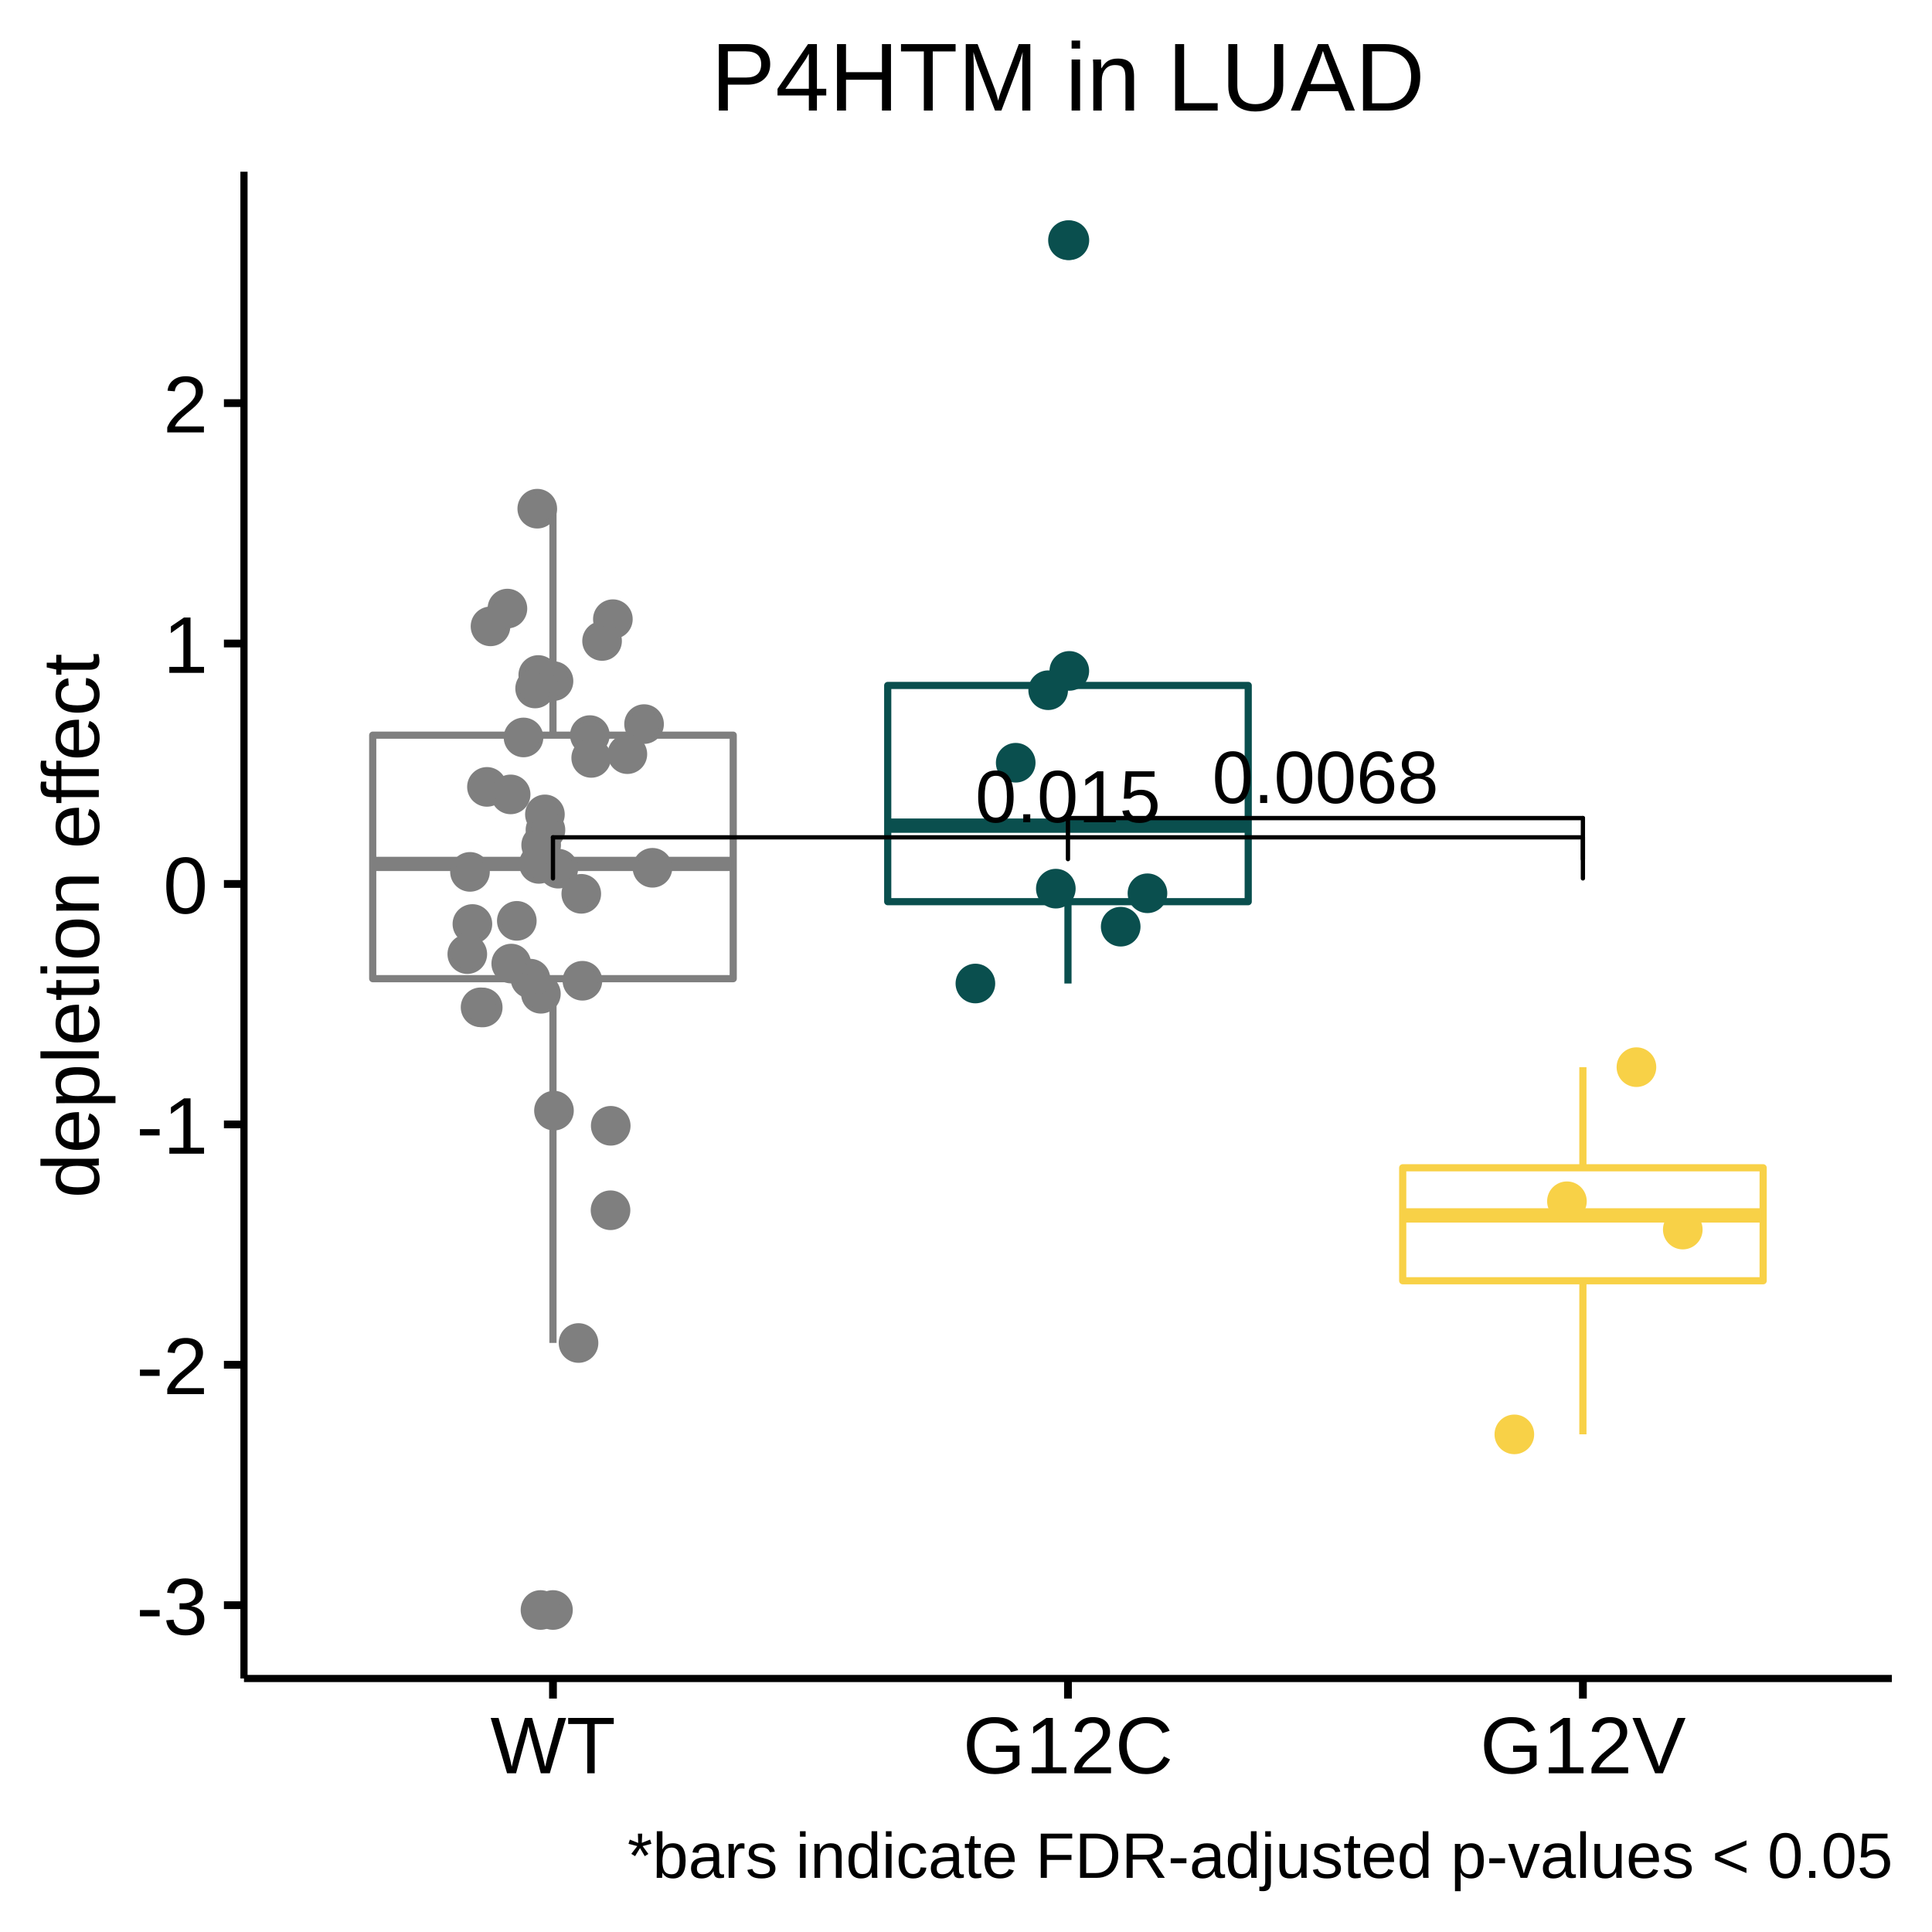
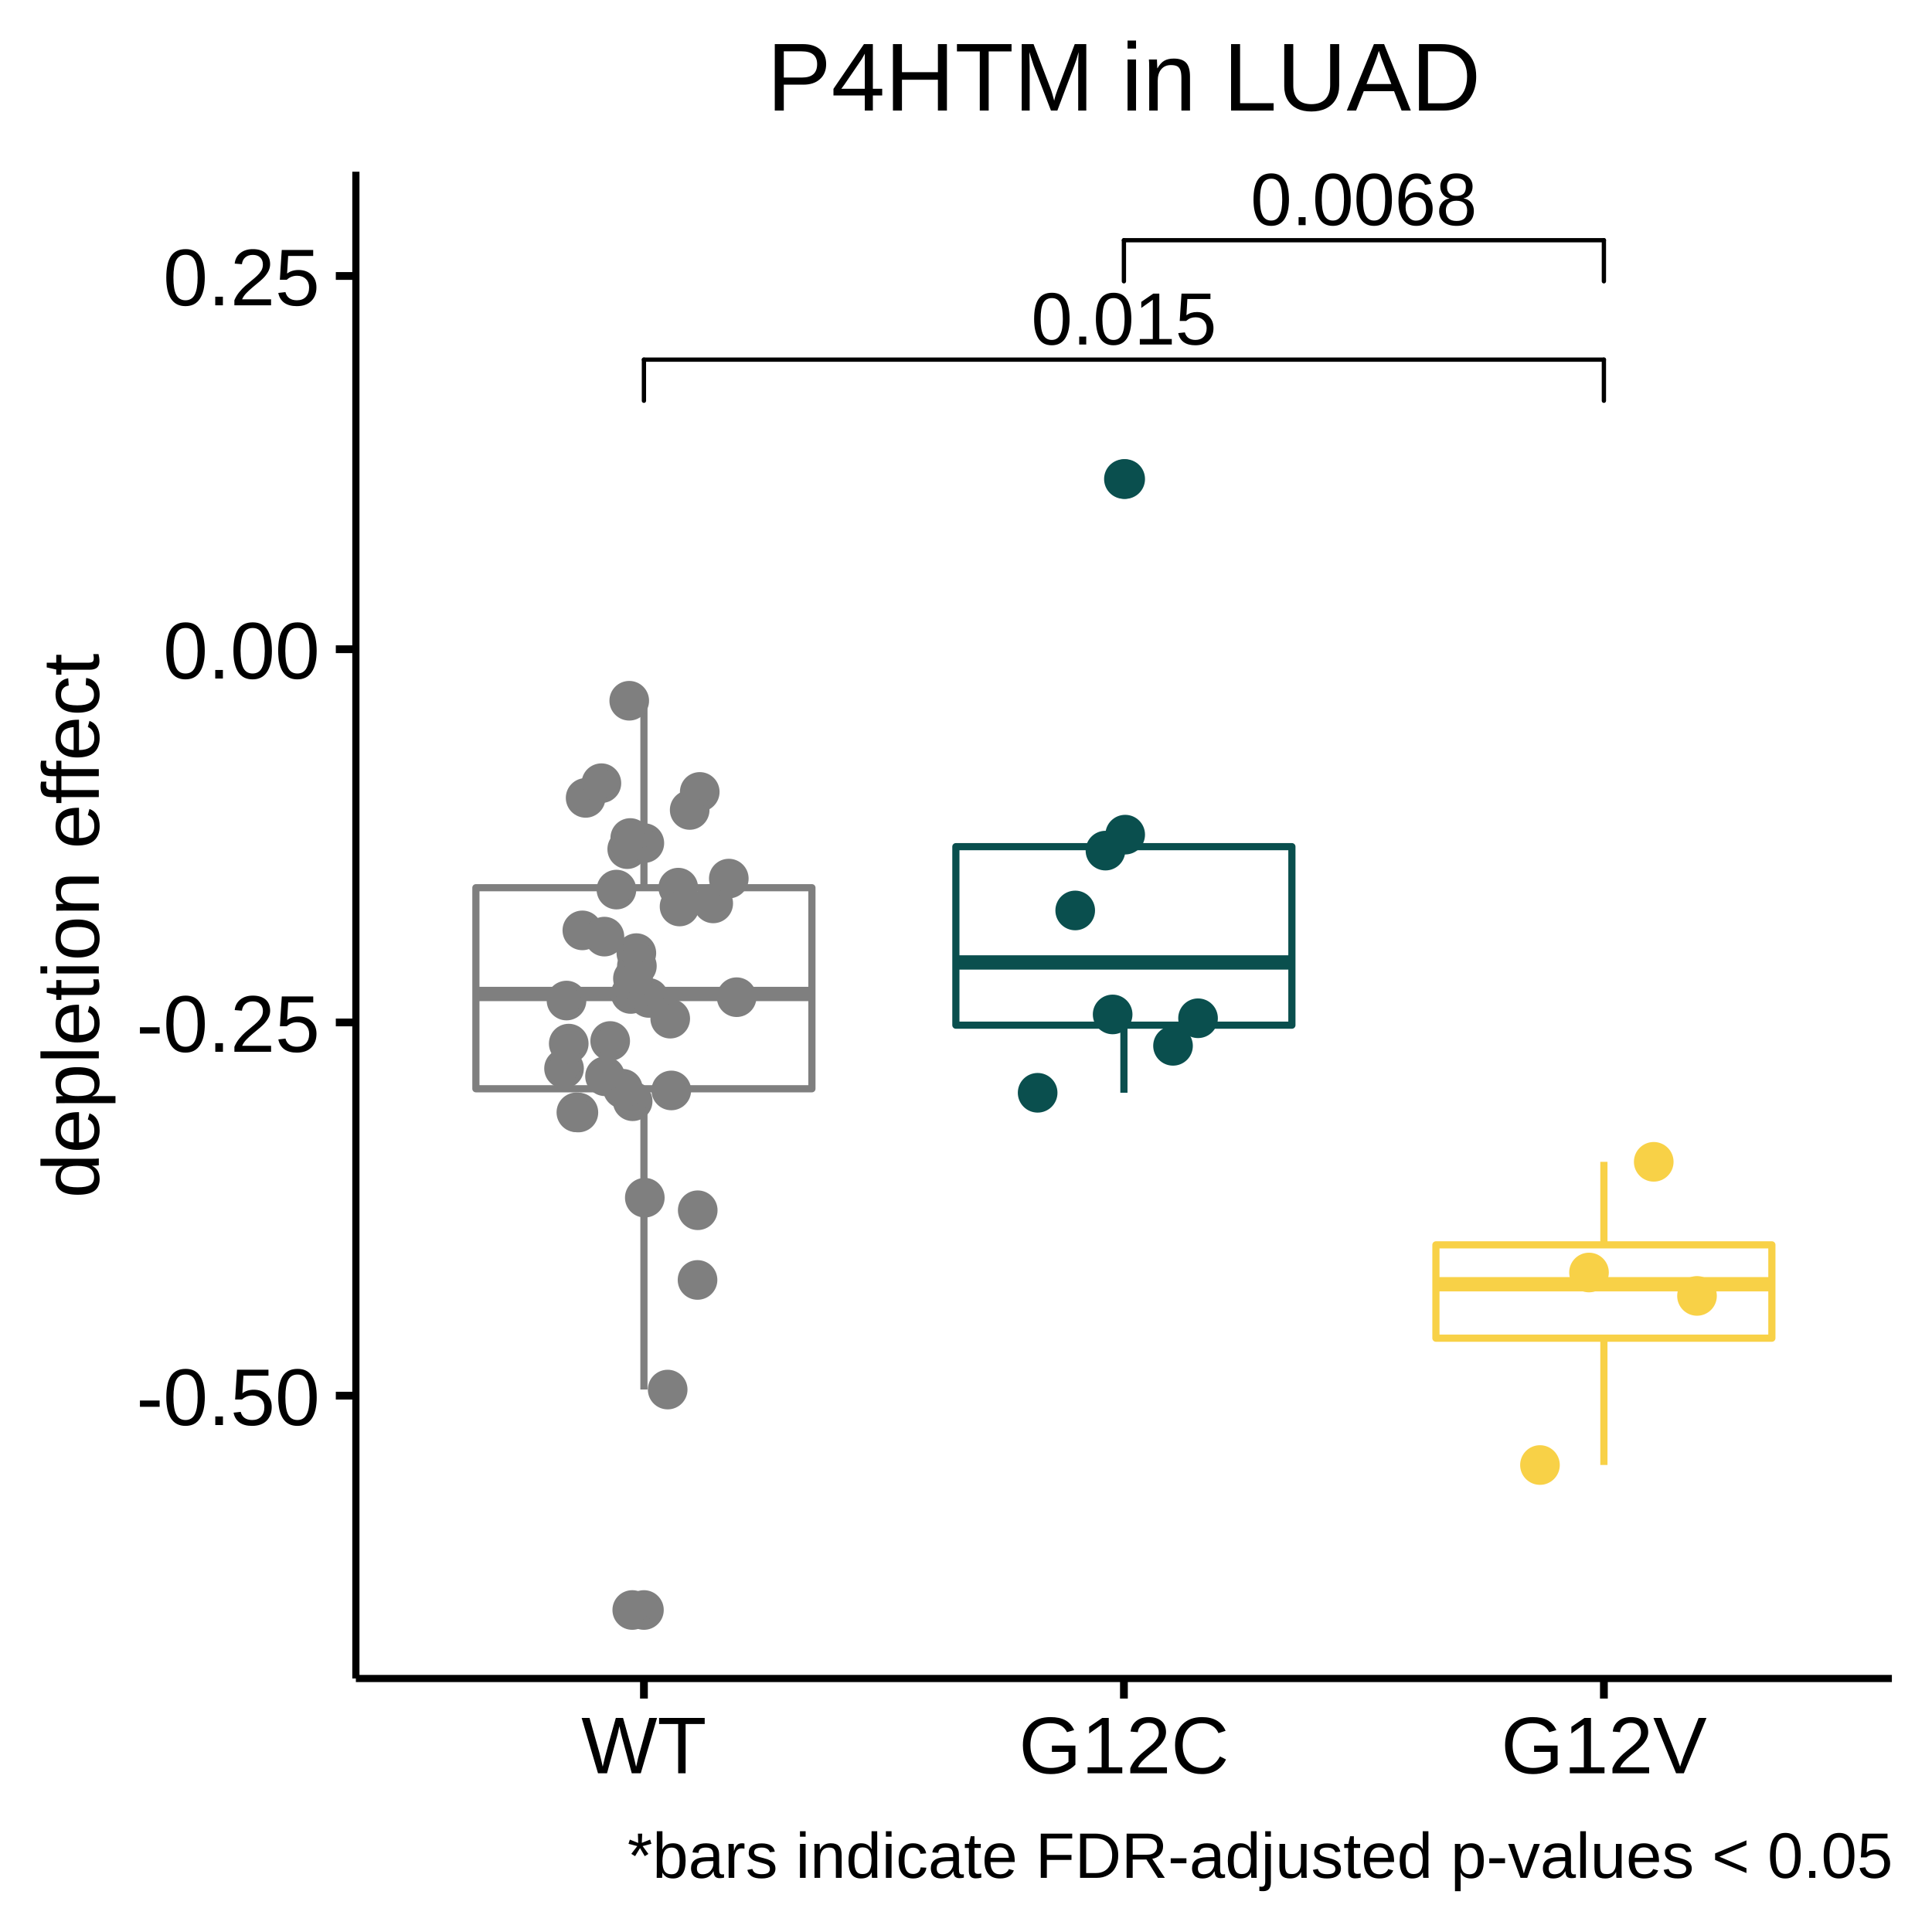
<svg xmlns="http://www.w3.org/2000/svg" viewBox="0 0 288.00 288.00">
  <defs>
    <style type="text/css">
    line, polyline, polygon, path, rect, circle {
      fill: none;
      stroke: #000000;
      stroke-linecap: round;
      stroke-linejoin: round;
      stroke-miterlimit: 10.00;
    }
  </style>
  </defs>
  <rect width="100%" height="100%" style="stroke: none; fill: #FFFFFF;" />
  <rect x="0.00" y="0.00" width="288.00" height="288.00" style="stroke-width: 1.16; stroke: #FFFFFF; fill: #FFFFFF;" />
  <defs>
-     <clipPath id="cpMzYuMzd8MjgyLjAyfDI1MC4yMXwyNS42MA==">
-       <rect x="36.37" y="25.60" width="245.65" height="224.62" />
+     <clipPath id="cpNTMuMDV8MjgyLjAyfDI1MC4yMXwyNS42MA==">
+       <rect x="53.05" y="25.60" width="228.97" height="224.62" />
    </clipPath>
  </defs>
-   <rect x="36.37" y="25.60" width="245.65" height="224.62" style="stroke-width: 1.16; stroke: none; fill: #FFFFFF;" clip-path="url(#cpMzYuMzd8MjgyLjAyfDI1MC4yMXwyNS42MA==)" />
-   <circle cx="82.43" cy="240.00" r="1.95pt" style="stroke-width: 0.71; stroke: #7F7F7F; fill: #7F7F7F;" clip-path="url(#cpMzYuMzd8MjgyLjAyfDI1MC4yMXwyNS42MA==)" />
-   <line x1="82.43" y1="109.59" x2="82.43" y2="75.82" style="stroke-width: 1.07; stroke: #7F7F7F; stroke-linecap: butt;" clip-path="url(#cpMzYuMzd8MjgyLjAyfDI1MC4yMXwyNS42MA==)" />
-   <line x1="82.43" y1="145.89" x2="82.43" y2="200.19" style="stroke-width: 1.07; stroke: #7F7F7F; stroke-linecap: butt;" clip-path="url(#cpMzYuMzd8MjgyLjAyfDI1MC4yMXwyNS42MA==)" />
-   <polygon points="55.56,109.59 55.56,145.89 109.30,145.89 109.30,109.59 55.56,109.59 " style="stroke-width: 1.07; stroke: #7F7F7F; fill: #FFFFFF;" clip-path="url(#cpMzYuMzd8MjgyLjAyfDI1MC4yMXwyNS42MA==)" />
-   <line x1="55.56" y1="128.78" x2="109.30" y2="128.78" style="stroke-width: 2.13; stroke: #7F7F7F; stroke-linecap: butt;" clip-path="url(#cpMzYuMzd8MjgyLjAyfDI1MC4yMXwyNS42MA==)" />
-   <circle cx="159.20" cy="35.81" r="1.95pt" style="stroke-width: 0.71; stroke: #0A4F4E; fill: #0A4F4E;" clip-path="url(#cpMzYuMzd8MjgyLjAyfDI1MC4yMXwyNS42MA==)" />
-   <line x1="159.20" y1="102.18" x2="159.20" y2="100.02" style="stroke-width: 1.07; stroke: #0A4F4E; stroke-linecap: butt;" clip-path="url(#cpMzYuMzd8MjgyLjAyfDI1MC4yMXwyNS42MA==)" />
-   <line x1="159.20" y1="134.41" x2="159.20" y2="146.61" style="stroke-width: 1.07; stroke: #0A4F4E; stroke-linecap: butt;" clip-path="url(#cpMzYuMzd8MjgyLjAyfDI1MC4yMXwyNS42MA==)" />
-   <polygon points="132.33,102.18 132.33,134.41 186.07,134.41 186.07,102.18 132.33,102.18 " style="stroke-width: 1.07; stroke: #0A4F4E; fill: #FFFFFF;" clip-path="url(#cpMzYuMzd8MjgyLjAyfDI1MC4yMXwyNS42MA==)" />
-   <line x1="132.33" y1="123.08" x2="186.07" y2="123.08" style="stroke-width: 2.13; stroke: #0A4F4E; stroke-linecap: butt;" clip-path="url(#cpMzYuMzd8MjgyLjAyfDI1MC4yMXwyNS42MA==)" />
-   <line x1="235.96" y1="174.08" x2="235.96" y2="159.08" style="stroke-width: 1.07; stroke: #F8D147; stroke-linecap: butt;" clip-path="url(#cpMzYuMzd8MjgyLjAyfDI1MC4yMXwyNS42MA==)" />
-   <line x1="235.96" y1="190.92" x2="235.96" y2="213.81" style="stroke-width: 1.07; stroke: #F8D147; stroke-linecap: butt;" clip-path="url(#cpMzYuMzd8MjgyLjAyfDI1MC4yMXwyNS42MA==)" />
-   <polygon points="209.10,174.08 209.10,190.92 262.83,190.92 262.83,174.08 209.10,174.08 " style="stroke-width: 1.07; stroke: #F8D147; fill: #FFFFFF;" clip-path="url(#cpMzYuMzd8MjgyLjAyfDI1MC4yMXwyNS42MA==)" />
-   <line x1="209.10" y1="181.18" x2="262.83" y2="181.18" style="stroke-width: 2.13; stroke: #F8D147; stroke-linecap: butt;" clip-path="url(#cpMzYuMzd8MjgyLjAyfDI1MC4yMXwyNS42MA==)" />
-   <circle cx="80.63" cy="148.14" r="1.95pt" style="stroke-width: 0.71; stroke: #7F7F7F; fill: #7F7F7F;" clip-path="url(#cpMzYuMzd8MjgyLjAyfDI1MC4yMXwyNS42MA==)" />
-   <circle cx="82.51" cy="101.53" r="1.95pt" style="stroke-width: 0.71; stroke: #7F7F7F; fill: #7F7F7F;" clip-path="url(#cpMzYuMzd8MjgyLjAyfDI1MC4yMXwyNS42MA==)" />
-   <circle cx="91.36" cy="92.30" r="1.95pt" style="stroke-width: 0.71; stroke: #7F7F7F; fill: #7F7F7F;" clip-path="url(#cpMzYuMzd8MjgyLjAyfDI1MC4yMXwyNS42MA==)" />
-   <circle cx="225.74" cy="213.82" r="1.95pt" style="stroke-width: 0.71; stroke: #F8D147; fill: #F8D147;" clip-path="url(#cpMzYuMzd8MjgyLjAyfDI1MC4yMXwyNS42MA==)" />
-   <circle cx="87.93" cy="109.58" r="1.95pt" style="stroke-width: 0.71; stroke: #7F7F7F; fill: #7F7F7F;" clip-path="url(#cpMzYuMzd8MjgyLjAyfDI1MC4yMXwyNS42MA==)" />
-   <circle cx="159.41" cy="35.81" r="1.95pt" style="stroke-width: 0.71; stroke: #0A4F4E; fill: #0A4F4E;" clip-path="url(#cpMzYuMzd8MjgyLjAyfDI1MC4yMXwyNS42MA==)" />
-   <circle cx="79.07" cy="145.89" r="1.95pt" style="stroke-width: 0.71; stroke: #7F7F7F; fill: #7F7F7F;" clip-path="url(#cpMzYuMzd8MjgyLjAyfDI1MC4yMXwyNS42MA==)" />
-   <circle cx="86.65" cy="133.24" r="1.95pt" style="stroke-width: 0.71; stroke: #7F7F7F; fill: #7F7F7F;" clip-path="url(#cpMzYuMzd8MjgyLjAyfDI1MC4yMXwyNS42MA==)" />
-   <circle cx="86.82" cy="146.20" r="1.95pt" style="stroke-width: 0.71; stroke: #7F7F7F; fill: #7F7F7F;" clip-path="url(#cpMzYuMzd8MjgyLjAyfDI1MC4yMXwyNS42MA==)" />
-   <circle cx="69.66" cy="142.23" r="1.95pt" style="stroke-width: 0.71; stroke: #7F7F7F; fill: #7F7F7F;" clip-path="url(#cpMzYuMzd8MjgyLjAyfDI1MC4yMXwyNS42MA==)" />
-   <circle cx="91.01" cy="180.41" r="1.95pt" style="stroke-width: 0.71; stroke: #7F7F7F; fill: #7F7F7F;" clip-path="url(#cpMzYuMzd8MjgyLjAyfDI1MC4yMXwyNS42MA==)" />
-   <circle cx="145.40" cy="146.61" r="1.95pt" style="stroke-width: 0.71; stroke: #0A4F4E; fill: #0A4F4E;" clip-path="url(#cpMzYuMzd8MjgyLjAyfDI1MC4yMXwyNS42MA==)" />
-   <circle cx="93.52" cy="112.42" r="1.95pt" style="stroke-width: 0.71; stroke: #7F7F7F; fill: #7F7F7F;" clip-path="url(#cpMzYuMzd8MjgyLjAyfDI1MC4yMXwyNS42MA==)" />
-   <circle cx="86.24" cy="200.20" r="1.95pt" style="stroke-width: 0.71; stroke: #7F7F7F; fill: #7F7F7F;" clip-path="url(#cpMzYuMzd8MjgyLjAyfDI1MC4yMXwyNS42MA==)" />
-   <circle cx="97.26" cy="129.36" r="1.95pt" style="stroke-width: 0.71; stroke: #7F7F7F; fill: #7F7F7F;" clip-path="url(#cpMzYuMzd8MjgyLjAyfDI1MC4yMXwyNS42MA==)" />
-   <circle cx="151.41" cy="113.70" r="1.95pt" style="stroke-width: 0.71; stroke: #0A4F4E; fill: #0A4F4E;" clip-path="url(#cpMzYuMzd8MjgyLjAyfDI1MC4yMXwyNS42MA==)" />
-   <circle cx="171.05" cy="133.16" r="1.95pt" style="stroke-width: 0.71; stroke: #0A4F4E; fill: #0A4F4E;" clip-path="url(#cpMzYuMzd8MjgyLjAyfDI1MC4yMXwyNS42MA==)" />
-   <circle cx="159.40" cy="100.01" r="1.95pt" style="stroke-width: 0.71; stroke: #0A4F4E; fill: #0A4F4E;" clip-path="url(#cpMzYuMzd8MjgyLjAyfDI1MC4yMXwyNS42MA==)" />
-   <circle cx="80.09" cy="75.83" r="1.95pt" style="stroke-width: 0.71; stroke: #7F7F7F; fill: #7F7F7F;" clip-path="url(#cpMzYuMzd8MjgyLjAyfDI1MC4yMXwyNS42MA==)" />
-   <circle cx="89.75" cy="95.55" r="1.95pt" style="stroke-width: 0.71; stroke: #7F7F7F; fill: #7F7F7F;" clip-path="url(#cpMzYuMzd8MjgyLjAyfDI1MC4yMXwyNS42MA==)" />
-   <circle cx="81.23" cy="121.40" r="1.95pt" style="stroke-width: 0.71; stroke: #7F7F7F; fill: #7F7F7F;" clip-path="url(#cpMzYuMzd8MjgyLjAyfDI1MC4yMXwyNS42MA==)" />
-   <circle cx="243.94" cy="159.08" r="1.95pt" style="stroke-width: 0.71; stroke: #F8D147; fill: #F8D147;" clip-path="url(#cpMzYuMzd8MjgyLjAyfDI1MC4yMXwyNS42MA==)" />
-   <circle cx="72.59" cy="117.30" r="1.95pt" style="stroke-width: 0.71; stroke: #7F7F7F; fill: #7F7F7F;" clip-path="url(#cpMzYuMzd8MjgyLjAyfDI1MC4yMXwyNS42MA==)" />
-   <circle cx="250.85" cy="183.29" r="1.95pt" style="stroke-width: 0.71; stroke: #F8D147; fill: #F8D147;" clip-path="url(#cpMzYuMzd8MjgyLjAyfDI1MC4yMXwyNS42MA==)" />
-   <circle cx="233.58" cy="179.07" r="1.95pt" style="stroke-width: 0.71; stroke: #F8D147; fill: #F8D147;" clip-path="url(#cpMzYuMzd8MjgyLjAyfDI1MC4yMXwyNS42MA==)" />
-   <circle cx="96.01" cy="107.94" r="1.95pt" style="stroke-width: 0.71; stroke: #7F7F7F; fill: #7F7F7F;" clip-path="url(#cpMzYuMzd8MjgyLjAyfDI1MC4yMXwyNS42MA==)" />
-   <circle cx="157.39" cy="132.47" r="1.95pt" style="stroke-width: 0.71; stroke: #0A4F4E; fill: #0A4F4E;" clip-path="url(#cpMzYuMzd8MjgyLjAyfDI1MC4yMXwyNS42MA==)" />
-   <circle cx="80.57" cy="240.00" r="1.95pt" style="stroke-width: 0.71; stroke: #7F7F7F; fill: #7F7F7F;" clip-path="url(#cpMzYuMzd8MjgyLjAyfDI1MC4yMXwyNS42MA==)" />
-   <circle cx="77.04" cy="137.27" r="1.95pt" style="stroke-width: 0.71; stroke: #7F7F7F; fill: #7F7F7F;" clip-path="url(#cpMzYuMzd8MjgyLjAyfDI1MC4yMXwyNS42MA==)" />
-   <circle cx="80.24" cy="100.62" r="1.95pt" style="stroke-width: 0.71; stroke: #7F7F7F; fill: #7F7F7F;" clip-path="url(#cpMzYuMzd8MjgyLjAyfDI1MC4yMXwyNS42MA==)" />
-   <circle cx="82.58" cy="165.56" r="1.95pt" style="stroke-width: 0.71; stroke: #7F7F7F; fill: #7F7F7F;" clip-path="url(#cpMzYuMzd8MjgyLjAyfDI1MC4yMXwyNS42MA==)" />
-   <circle cx="73.12" cy="93.37" r="1.95pt" style="stroke-width: 0.71; stroke: #7F7F7F; fill: #7F7F7F;" clip-path="url(#cpMzYuMzd8MjgyLjAyfDI1MC4yMXwyNS42MA==)" />
-   <circle cx="83.22" cy="129.49" r="1.95pt" style="stroke-width: 0.71; stroke: #7F7F7F; fill: #7F7F7F;" clip-path="url(#cpMzYuMzd8MjgyLjAyfDI1MC4yMXwyNS42MA==)" />
-   <circle cx="70.42" cy="137.74" r="1.95pt" style="stroke-width: 0.71; stroke: #7F7F7F; fill: #7F7F7F;" clip-path="url(#cpMzYuMzd8MjgyLjAyfDI1MC4yMXwyNS42MA==)" />
-   <circle cx="71.96" cy="150.18" r="1.95pt" style="stroke-width: 0.71; stroke: #7F7F7F; fill: #7F7F7F;" clip-path="url(#cpMzYuMzd8MjgyLjAyfDI1MC4yMXwyNS42MA==)" />
-   <circle cx="76.12" cy="118.42" r="1.95pt" style="stroke-width: 0.71; stroke: #7F7F7F; fill: #7F7F7F;" clip-path="url(#cpMzYuMzd8MjgyLjAyfDI1MC4yMXwyNS42MA==)" />
-   <circle cx="81.31" cy="123.72" r="1.95pt" style="stroke-width: 0.71; stroke: #7F7F7F; fill: #7F7F7F;" clip-path="url(#cpMzYuMzd8MjgyLjAyfDI1MC4yMXwyNS42MA==)" />
-   <circle cx="70.06" cy="129.97" r="1.95pt" style="stroke-width: 0.71; stroke: #7F7F7F; fill: #7F7F7F;" clip-path="url(#cpMzYuMzd8MjgyLjAyfDI1MC4yMXwyNS42MA==)" />
-   <circle cx="80.33" cy="128.78" r="1.95pt" style="stroke-width: 0.71; stroke: #7F7F7F; fill: #7F7F7F;" clip-path="url(#cpMzYuMzd8MjgyLjAyfDI1MC4yMXwyNS42MA==)" />
-   <circle cx="79.77" cy="102.63" r="1.95pt" style="stroke-width: 0.71; stroke: #7F7F7F; fill: #7F7F7F;" clip-path="url(#cpMzYuMzd8MjgyLjAyfDI1MC4yMXwyNS42MA==)" />
-   <circle cx="156.25" cy="102.89" r="1.95pt" style="stroke-width: 0.71; stroke: #0A4F4E; fill: #0A4F4E;" clip-path="url(#cpMzYuMzd8MjgyLjAyfDI1MC4yMXwyNS42MA==)" />
-   <circle cx="76.21" cy="143.64" r="1.95pt" style="stroke-width: 0.71; stroke: #7F7F7F; fill: #7F7F7F;" clip-path="url(#cpMzYuMzd8MjgyLjAyfDI1MC4yMXwyNS42MA==)" />
-   <circle cx="91.04" cy="167.82" r="1.95pt" style="stroke-width: 0.71; stroke: #7F7F7F; fill: #7F7F7F;" clip-path="url(#cpMzYuMzd8MjgyLjAyfDI1MC4yMXwyNS42MA==)" />
-   <circle cx="78.04" cy="109.93" r="1.95pt" style="stroke-width: 0.71; stroke: #7F7F7F; fill: #7F7F7F;" clip-path="url(#cpMzYuMzd8MjgyLjAyfDI1MC4yMXwyNS42MA==)" />
-   <circle cx="167.06" cy="138.14" r="1.95pt" style="stroke-width: 0.71; stroke: #0A4F4E; fill: #0A4F4E;" clip-path="url(#cpMzYuMzd8MjgyLjAyfDI1MC4yMXwyNS42MA==)" />
-   <circle cx="88.13" cy="112.98" r="1.95pt" style="stroke-width: 0.71; stroke: #7F7F7F; fill: #7F7F7F;" clip-path="url(#cpMzYuMzd8MjgyLjAyfDI1MC4yMXwyNS42MA==)" />
-   <circle cx="71.64" cy="150.16" r="1.95pt" style="stroke-width: 0.71; stroke: #7F7F7F; fill: #7F7F7F;" clip-path="url(#cpMzYuMzd8MjgyLjAyfDI1MC4yMXwyNS42MA==)" />
-   <circle cx="75.64" cy="90.72" r="1.95pt" style="stroke-width: 0.71; stroke: #7F7F7F; fill: #7F7F7F;" clip-path="url(#cpMzYuMzd8MjgyLjAyfDI1MC4yMXwyNS42MA==)" />
-   <circle cx="80.67" cy="125.97" r="1.95pt" style="stroke-width: 0.71; stroke: #7F7F7F; fill: #7F7F7F;" clip-path="url(#cpMzYuMzd8MjgyLjAyfDI1MC4yMXwyNS42MA==)" />
-   <g clip-path="url(#cpMzYuMzd8MjgyLjAyfDI1MC4yMXwyNS42MA==)">
-     <text x="145.38" y="122.57" style="font-size: 11.04px; font-family: Arial;" textLength="27.64px" lengthAdjust="spacingAndGlyphs">0.015</text>
+   <rect x="53.05" y="25.60" width="228.97" height="224.62" style="stroke-width: 1.16; stroke: none; fill: #FFFFFF;" clip-path="url(#cpNTMuMDV8MjgyLjAyfDI1MC4yMXwyNS42MA==)" />
+   <circle cx="95.99" cy="240.00" r="1.95pt" style="stroke-width: 0.71; stroke: #7F7F7F; fill: #7F7F7F;" clip-path="url(#cpNTMuMDV8MjgyLjAyfDI1MC4yMXwyNS42MA==)" />
+   <line x1="95.99" y1="132.33" x2="95.99" y2="104.45" style="stroke-width: 1.07; stroke: #7F7F7F; stroke-linecap: butt;" clip-path="url(#cpNTMuMDV8MjgyLjAyfDI1MC4yMXwyNS42MA==)" />
+   <line x1="95.99" y1="162.30" x2="95.99" y2="207.13" style="stroke-width: 1.07; stroke: #7F7F7F; stroke-linecap: butt;" clip-path="url(#cpNTMuMDV8MjgyLjAyfDI1MC4yMXwyNS42MA==)" />
+   <polygon points="70.94,132.33 70.94,162.30 121.03,162.30 121.03,132.33 70.94,132.33 " style="stroke-width: 1.07; stroke: #7F7F7F; fill: #FFFFFF;" clip-path="url(#cpNTMuMDV8MjgyLjAyfDI1MC4yMXwyNS42MA==)" />
+   <line x1="70.94" y1="148.17" x2="121.03" y2="148.17" style="stroke-width: 2.13; stroke: #7F7F7F; stroke-linecap: butt;" clip-path="url(#cpNTMuMDV8MjgyLjAyfDI1MC4yMXwyNS42MA==)" />
+   <circle cx="167.54" cy="71.41" r="1.95pt" style="stroke-width: 0.71; stroke: #0A4F4E; fill: #0A4F4E;" clip-path="url(#cpNTMuMDV8MjgyLjAyfDI1MC4yMXwyNS42MA==)" />
+   <line x1="167.54" y1="126.21" x2="167.54" y2="124.43" style="stroke-width: 1.07; stroke: #0A4F4E; stroke-linecap: butt;" clip-path="url(#cpNTMuMDV8MjgyLjAyfDI1MC4yMXwyNS42MA==)" />
+   <line x1="167.54" y1="152.82" x2="167.54" y2="162.89" style="stroke-width: 1.07; stroke: #0A4F4E; stroke-linecap: butt;" clip-path="url(#cpNTMuMDV8MjgyLjAyfDI1MC4yMXwyNS42MA==)" />
+   <polygon points="142.49,126.21 142.49,152.82 192.58,152.82 192.58,126.21 142.49,126.21 " style="stroke-width: 1.07; stroke: #0A4F4E; fill: #FFFFFF;" clip-path="url(#cpNTMuMDV8MjgyLjAyfDI1MC4yMXwyNS42MA==)" />
+   <line x1="142.49" y1="143.47" x2="192.58" y2="143.47" style="stroke-width: 2.13; stroke: #0A4F4E; stroke-linecap: butt;" clip-path="url(#cpNTMuMDV8MjgyLjAyfDI1MC4yMXwyNS42MA==)" />
+   <line x1="239.09" y1="185.57" x2="239.09" y2="173.19" style="stroke-width: 1.07; stroke: #F8D147; stroke-linecap: butt;" clip-path="url(#cpNTMuMDV8MjgyLjAyfDI1MC4yMXwyNS42MA==)" />
+   <line x1="239.09" y1="199.48" x2="239.09" y2="218.38" style="stroke-width: 1.07; stroke: #F8D147; stroke-linecap: butt;" clip-path="url(#cpNTMuMDV8MjgyLjAyfDI1MC4yMXwyNS42MA==)" />
+   <polygon points="214.05,185.57 214.05,199.48 264.13,199.48 264.13,185.57 214.05,185.57 " style="stroke-width: 1.07; stroke: #F8D147; fill: #FFFFFF;" clip-path="url(#cpNTMuMDV8MjgyLjAyfDI1MC4yMXwyNS42MA==)" />
+   <line x1="214.05" y1="191.44" x2="264.13" y2="191.44" style="stroke-width: 2.13; stroke: #F8D147; stroke-linecap: butt;" clip-path="url(#cpNTMuMDV8MjgyLjAyfDI1MC4yMXwyNS42MA==)" />
+   <circle cx="94.31" cy="164.16" r="1.95pt" style="stroke-width: 0.71; stroke: #7F7F7F; fill: #7F7F7F;" clip-path="url(#cpNTMuMDV8MjgyLjAyfDI1MC4yMXwyNS42MA==)" />
+   <circle cx="96.05" cy="125.68" r="1.95pt" style="stroke-width: 0.71; stroke: #7F7F7F; fill: #7F7F7F;" clip-path="url(#cpNTMuMDV8MjgyLjAyfDI1MC4yMXwyNS42MA==)" />
+   <circle cx="104.31" cy="118.05" r="1.95pt" style="stroke-width: 0.71; stroke: #7F7F7F; fill: #7F7F7F;" clip-path="url(#cpNTMuMDV8MjgyLjAyfDI1MC4yMXwyNS42MA==)" />
+   <circle cx="229.56" cy="218.39" r="1.95pt" style="stroke-width: 0.71; stroke: #F8D147; fill: #F8D147;" clip-path="url(#cpNTMuMDV8MjgyLjAyfDI1MC4yMXwyNS42MA==)" />
+   <circle cx="101.11" cy="132.32" r="1.95pt" style="stroke-width: 0.71; stroke: #7F7F7F; fill: #7F7F7F;" clip-path="url(#cpNTMuMDV8MjgyLjAyfDI1MC4yMXwyNS42MA==)" />
+   <circle cx="167.73" cy="71.41" r="1.95pt" style="stroke-width: 0.71; stroke: #0A4F4E; fill: #0A4F4E;" clip-path="url(#cpNTMuMDV8MjgyLjAyfDI1MC4yMXwyNS42MA==)" />
+   <circle cx="92.85" cy="162.30" r="1.95pt" style="stroke-width: 0.71; stroke: #7F7F7F; fill: #7F7F7F;" clip-path="url(#cpNTMuMDV8MjgyLjAyfDI1MC4yMXwyNS42MA==)" />
+   <circle cx="99.91" cy="151.85" r="1.95pt" style="stroke-width: 0.71; stroke: #7F7F7F; fill: #7F7F7F;" clip-path="url(#cpNTMuMDV8MjgyLjAyfDI1MC4yMXwyNS42MA==)" />
+   <circle cx="100.07" cy="162.55" r="1.95pt" style="stroke-width: 0.71; stroke: #7F7F7F; fill: #7F7F7F;" clip-path="url(#cpNTMuMDV8MjgyLjAyfDI1MC4yMXwyNS42MA==)" />
+   <circle cx="84.08" cy="159.28" r="1.95pt" style="stroke-width: 0.71; stroke: #7F7F7F; fill: #7F7F7F;" clip-path="url(#cpNTMuMDV8MjgyLjAyfDI1MC4yMXwyNS42MA==)" />
+   <circle cx="103.98" cy="190.80" r="1.95pt" style="stroke-width: 0.71; stroke: #7F7F7F; fill: #7F7F7F;" clip-path="url(#cpNTMuMDV8MjgyLjAyfDI1MC4yMXwyNS42MA==)" />
+   <circle cx="154.68" cy="162.90" r="1.95pt" style="stroke-width: 0.71; stroke: #0A4F4E; fill: #0A4F4E;" clip-path="url(#cpNTMuMDV8MjgyLjAyfDI1MC4yMXwyNS42MA==)" />
+   <circle cx="106.32" cy="134.67" r="1.95pt" style="stroke-width: 0.71; stroke: #7F7F7F; fill: #7F7F7F;" clip-path="url(#cpNTMuMDV8MjgyLjAyfDI1MC4yMXwyNS42MA==)" />
+   <circle cx="99.53" cy="207.14" r="1.95pt" style="stroke-width: 0.71; stroke: #7F7F7F; fill: #7F7F7F;" clip-path="url(#cpNTMuMDV8MjgyLjAyfDI1MC4yMXwyNS42MA==)" />
+   <circle cx="109.81" cy="148.65" r="1.95pt" style="stroke-width: 0.71; stroke: #7F7F7F; fill: #7F7F7F;" clip-path="url(#cpNTMuMDV8MjgyLjAyfDI1MC4yMXwyNS42MA==)" />
+   <circle cx="160.28" cy="135.72" r="1.95pt" style="stroke-width: 0.71; stroke: #0A4F4E; fill: #0A4F4E;" clip-path="url(#cpNTMuMDV8MjgyLjAyfDI1MC4yMXwyNS42MA==)" />
+   <circle cx="178.59" cy="151.79" r="1.95pt" style="stroke-width: 0.71; stroke: #0A4F4E; fill: #0A4F4E;" clip-path="url(#cpNTMuMDV8MjgyLjAyfDI1MC4yMXwyNS42MA==)" />
+   <circle cx="167.73" cy="124.42" r="1.95pt" style="stroke-width: 0.71; stroke: #0A4F4E; fill: #0A4F4E;" clip-path="url(#cpNTMuMDV8MjgyLjAyfDI1MC4yMXwyNS42MA==)" />
+   <circle cx="93.80" cy="104.46" r="1.95pt" style="stroke-width: 0.71; stroke: #7F7F7F; fill: #7F7F7F;" clip-path="url(#cpNTMuMDV8MjgyLjAyfDI1MC4yMXwyNS42MA==)" />
+   <circle cx="102.81" cy="120.74" r="1.95pt" style="stroke-width: 0.71; stroke: #7F7F7F; fill: #7F7F7F;" clip-path="url(#cpNTMuMDV8MjgyLjAyfDI1MC4yMXwyNS42MA==)" />
+   <circle cx="94.86" cy="142.08" r="1.95pt" style="stroke-width: 0.71; stroke: #7F7F7F; fill: #7F7F7F;" clip-path="url(#cpNTMuMDV8MjgyLjAyfDI1MC4yMXwyNS42MA==)" />
+   <circle cx="246.52" cy="173.19" r="1.95pt" style="stroke-width: 0.71; stroke: #F8D147; fill: #F8D147;" clip-path="url(#cpNTMuMDV8MjgyLjAyfDI1MC4yMXwyNS42MA==)" />
+   <circle cx="86.81" cy="138.69" r="1.95pt" style="stroke-width: 0.71; stroke: #7F7F7F; fill: #7F7F7F;" clip-path="url(#cpNTMuMDV8MjgyLjAyfDI1MC4yMXwyNS42MA==)" />
+   <circle cx="252.97" cy="193.18" r="1.95pt" style="stroke-width: 0.71; stroke: #F8D147; fill: #F8D147;" clip-path="url(#cpNTMuMDV8MjgyLjAyfDI1MC4yMXwyNS42MA==)" />
+   <circle cx="236.87" cy="189.69" r="1.95pt" style="stroke-width: 0.71; stroke: #F8D147; fill: #F8D147;" clip-path="url(#cpNTMuMDV8MjgyLjAyfDI1MC4yMXwyNS42MA==)" />
+   <circle cx="108.64" cy="130.97" r="1.95pt" style="stroke-width: 0.71; stroke: #7F7F7F; fill: #7F7F7F;" clip-path="url(#cpNTMuMDV8MjgyLjAyfDI1MC4yMXwyNS42MA==)" />
+   <circle cx="165.86" cy="151.22" r="1.95pt" style="stroke-width: 0.71; stroke: #0A4F4E; fill: #0A4F4E;" clip-path="url(#cpNTMuMDV8MjgyLjAyfDI1MC4yMXwyNS42MA==)" />
+   <circle cx="94.25" cy="240.00" r="1.95pt" style="stroke-width: 0.71; stroke: #7F7F7F; fill: #7F7F7F;" clip-path="url(#cpNTMuMDV8MjgyLjAyfDI1MC4yMXwyNS42MA==)" />
+   <circle cx="90.96" cy="155.18" r="1.95pt" style="stroke-width: 0.71; stroke: #7F7F7F; fill: #7F7F7F;" clip-path="url(#cpNTMuMDV8MjgyLjAyfDI1MC4yMXwyNS42MA==)" />
+   <circle cx="93.95" cy="124.92" r="1.95pt" style="stroke-width: 0.71; stroke: #7F7F7F; fill: #7F7F7F;" clip-path="url(#cpNTMuMDV8MjgyLjAyfDI1MC4yMXwyNS42MA==)" />
+   <circle cx="96.12" cy="178.54" r="1.95pt" style="stroke-width: 0.71; stroke: #7F7F7F; fill: #7F7F7F;" clip-path="url(#cpNTMuMDV8MjgyLjAyfDI1MC4yMXwyNS42MA==)" />
+   <circle cx="87.30" cy="118.94" r="1.95pt" style="stroke-width: 0.71; stroke: #7F7F7F; fill: #7F7F7F;" clip-path="url(#cpNTMuMDV8MjgyLjAyfDI1MC4yMXwyNS42MA==)" />
+   <circle cx="96.72" cy="148.76" r="1.95pt" style="stroke-width: 0.71; stroke: #7F7F7F; fill: #7F7F7F;" clip-path="url(#cpNTMuMDV8MjgyLjAyfDI1MC4yMXwyNS42MA==)" />
+   <circle cx="84.78" cy="155.57" r="1.95pt" style="stroke-width: 0.71; stroke: #7F7F7F; fill: #7F7F7F;" clip-path="url(#cpNTMuMDV8MjgyLjAyfDI1MC4yMXwyNS42MA==)" />
+   <circle cx="86.22" cy="165.84" r="1.95pt" style="stroke-width: 0.71; stroke: #7F7F7F; fill: #7F7F7F;" clip-path="url(#cpNTMuMDV8MjgyLjAyfDI1MC4yMXwyNS42MA==)" />
+   <circle cx="90.10" cy="139.62" r="1.95pt" style="stroke-width: 0.71; stroke: #7F7F7F; fill: #7F7F7F;" clip-path="url(#cpNTMuMDV8MjgyLjAyfDI1MC4yMXwyNS42MA==)" />
+   <circle cx="94.94" cy="144.00" r="1.95pt" style="stroke-width: 0.71; stroke: #7F7F7F; fill: #7F7F7F;" clip-path="url(#cpNTMuMDV8MjgyLjAyfDI1MC4yMXwyNS42MA==)" />
+   <circle cx="84.45" cy="149.15" r="1.95pt" style="stroke-width: 0.71; stroke: #7F7F7F; fill: #7F7F7F;" clip-path="url(#cpNTMuMDV8MjgyLjAyfDI1MC4yMXwyNS42MA==)" />
+   <circle cx="94.02" cy="148.17" r="1.95pt" style="stroke-width: 0.71; stroke: #7F7F7F; fill: #7F7F7F;" clip-path="url(#cpNTMuMDV8MjgyLjAyfDI1MC4yMXwyNS42MA==)" />
+   <circle cx="93.50" cy="126.58" r="1.95pt" style="stroke-width: 0.71; stroke: #7F7F7F; fill: #7F7F7F;" clip-path="url(#cpNTMuMDV8MjgyLjAyfDI1MC4yMXwyNS42MA==)" />
+   <circle cx="164.79" cy="126.80" r="1.95pt" style="stroke-width: 0.71; stroke: #0A4F4E; fill: #0A4F4E;" clip-path="url(#cpNTMuMDV8MjgyLjAyfDI1MC4yMXwyNS42MA==)" />
+   <circle cx="90.19" cy="160.44" r="1.95pt" style="stroke-width: 0.71; stroke: #7F7F7F; fill: #7F7F7F;" clip-path="url(#cpNTMuMDV8MjgyLjAyfDI1MC4yMXwyNS42MA==)" />
+   <circle cx="104.01" cy="180.41" r="1.95pt" style="stroke-width: 0.71; stroke: #7F7F7F; fill: #7F7F7F;" clip-path="url(#cpNTMuMDV8MjgyLjAyfDI1MC4yMXwyNS42MA==)" />
+   <circle cx="91.89" cy="132.61" r="1.95pt" style="stroke-width: 0.71; stroke: #7F7F7F; fill: #7F7F7F;" clip-path="url(#cpNTMuMDV8MjgyLjAyfDI1MC4yMXwyNS42MA==)" />
+   <circle cx="174.86" cy="155.90" r="1.95pt" style="stroke-width: 0.71; stroke: #0A4F4E; fill: #0A4F4E;" clip-path="url(#cpNTMuMDV8MjgyLjAyfDI1MC4yMXwyNS42MA==)" />
+   <circle cx="101.30" cy="135.13" r="1.95pt" style="stroke-width: 0.71; stroke: #7F7F7F; fill: #7F7F7F;" clip-path="url(#cpNTMuMDV8MjgyLjAyfDI1MC4yMXwyNS42MA==)" />
+   <circle cx="85.92" cy="165.82" r="1.95pt" style="stroke-width: 0.71; stroke: #7F7F7F; fill: #7F7F7F;" clip-path="url(#cpNTMuMDV8MjgyLjAyfDI1MC4yMXwyNS42MA==)" />
+   <circle cx="89.65" cy="116.75" r="1.95pt" style="stroke-width: 0.71; stroke: #7F7F7F; fill: #7F7F7F;" clip-path="url(#cpNTMuMDV8MjgyLjAyfDI1MC4yMXwyNS42MA==)" />
+   <circle cx="94.35" cy="145.86" r="1.95pt" style="stroke-width: 0.71; stroke: #7F7F7F; fill: #7F7F7F;" clip-path="url(#cpNTMuMDV8MjgyLjAyfDI1MC4yMXwyNS42MA==)" />
+   <g clip-path="url(#cpNTMuMDV8MjgyLjAyfDI1MC4yMXwyNS42MA==)">
+     <text x="153.72" y="51.36" style="font-size: 11.04px; font-family: Arial;" textLength="27.64px" lengthAdjust="spacingAndGlyphs">0.015</text>
  </g>
-   <line x1="82.43" y1="130.94" x2="82.43" y2="124.82" style="stroke-width: 0.64;" clip-path="url(#cpMzYuMzd8MjgyLjAyfDI1MC4yMXwyNS42MA==)" />
-   <line x1="82.43" y1="124.82" x2="235.96" y2="124.82" style="stroke-width: 0.64;" clip-path="url(#cpMzYuMzd8MjgyLjAyfDI1MC4yMXwyNS42MA==)" />
-   <line x1="235.96" y1="124.82" x2="235.96" y2="130.94" style="stroke-width: 0.64;" clip-path="url(#cpMzYuMzd8MjgyLjAyfDI1MC4yMXwyNS42MA==)" />
-   <g clip-path="url(#cpMzYuMzd8MjgyLjAyfDI1MC4yMXwyNS42MA==)">
-     <text x="180.69" y="119.70" style="font-size: 11.04px; font-family: Arial;" textLength="33.78px" lengthAdjust="spacingAndGlyphs">0.0068</text>
+   <line x1="95.99" y1="59.74" x2="95.99" y2="53.61" style="stroke-width: 0.64;" clip-path="url(#cpNTMuMDV8MjgyLjAyfDI1MC4yMXwyNS42MA==)" />
+   <line x1="95.99" y1="53.61" x2="239.09" y2="53.61" style="stroke-width: 0.64;" clip-path="url(#cpNTMuMDV8MjgyLjAyfDI1MC4yMXwyNS42MA==)" />
+   <line x1="239.09" y1="53.61" x2="239.09" y2="59.74" style="stroke-width: 0.64;" clip-path="url(#cpNTMuMDV8MjgyLjAyfDI1MC4yMXwyNS42MA==)" />
+   <g clip-path="url(#cpNTMuMDV8MjgyLjAyfDI1MC4yMXwyNS42MA==)">
+     <text x="186.42" y="33.56" style="font-size: 11.04px; font-family: Arial;" textLength="33.78px" lengthAdjust="spacingAndGlyphs">0.0068</text>
  </g>
-   <line x1="159.20" y1="128.07" x2="159.20" y2="121.95" style="stroke-width: 0.64;" clip-path="url(#cpMzYuMzd8MjgyLjAyfDI1MC4yMXwyNS42MA==)" />
-   <line x1="159.20" y1="121.95" x2="235.96" y2="121.95" style="stroke-width: 0.64;" clip-path="url(#cpMzYuMzd8MjgyLjAyfDI1MC4yMXwyNS42MA==)" />
-   <line x1="235.96" y1="121.95" x2="235.96" y2="128.07" style="stroke-width: 0.64;" clip-path="url(#cpMzYuMzd8MjgyLjAyfDI1MC4yMXwyNS42MA==)" />
+   <line x1="167.54" y1="41.93" x2="167.54" y2="35.81" style="stroke-width: 0.64;" clip-path="url(#cpNTMuMDV8MjgyLjAyfDI1MC4yMXwyNS42MA==)" />
+   <line x1="167.54" y1="35.81" x2="239.09" y2="35.81" style="stroke-width: 0.64;" clip-path="url(#cpNTMuMDV8MjgyLjAyfDI1MC4yMXwyNS42MA==)" />
+   <line x1="239.09" y1="35.81" x2="239.09" y2="41.93" style="stroke-width: 0.64;" clip-path="url(#cpNTMuMDV8MjgyLjAyfDI1MC4yMXwyNS42MA==)" />
  <defs>
    <clipPath id="cpMC4wMHwyODguMDB8Mjg4LjAwfDAuMDA=">
      <rect x="0.00" y="0.00" width="288.00" height="288.00" />
    </clipPath>
  </defs>
-   <polyline points="36.37,250.21 36.37,25.60 " style="stroke-width: 1.07; stroke-linecap: butt;" clip-path="url(#cpMC4wMHwyODguMDB8Mjg4LjAwfDAuMDA=)" />
+   <polyline points="53.05,250.21 53.05,25.60 " style="stroke-width: 1.07; stroke-linecap: butt;" clip-path="url(#cpMC4wMHwyODguMDB8Mjg4LjAwfDAuMDA=)" />
  <g clip-path="url(#cpMC4wMHwyODguMDB8Mjg4LjAwfDAuMDA=)">
-     <text x="20.33" y="243.66" style="font-size: 12.00px; font-family: arial;" textLength="10.67px" lengthAdjust="spacingAndGlyphs">-3</text>
+     <text x="20.33" y="212.43" style="font-size: 12.00px; font-family: arial;" textLength="27.35px" lengthAdjust="spacingAndGlyphs">-0.50</text>
  </g>
  <g clip-path="url(#cpMC4wMHwyODguMDB8Mjg4LjAwfDAuMDA=)">
-     <text x="20.33" y="207.82" style="font-size: 12.00px; font-family: arial;" textLength="10.67px" lengthAdjust="spacingAndGlyphs">-2</text>
+     <text x="20.33" y="156.79" style="font-size: 12.00px; font-family: arial;" textLength="27.35px" lengthAdjust="spacingAndGlyphs">-0.25</text>
  </g>
  <g clip-path="url(#cpMC4wMHwyODguMDB8Mjg4LjAwfDAuMDA=)">
-     <text x="20.33" y="171.98" style="font-size: 12.00px; font-family: arial;" textLength="10.67px" lengthAdjust="spacingAndGlyphs">-1</text>
+     <text x="24.32" y="101.15" style="font-size: 12.00px; font-family: arial;" textLength="23.35px" lengthAdjust="spacingAndGlyphs">0.00</text>
  </g>
  <g clip-path="url(#cpMC4wMHwyODguMDB8Mjg4LjAwfDAuMDA=)">
-     <text x="24.32" y="136.14" style="font-size: 12.00px; font-family: arial;" textLength="6.67px" lengthAdjust="spacingAndGlyphs">0</text>
+     <text x="24.32" y="45.51" style="font-size: 12.00px; font-family: arial;" textLength="23.35px" lengthAdjust="spacingAndGlyphs">0.25</text>
+   </g>
+   <polyline points="50.06,208.05 53.05,208.05 " style="stroke-width: 1.16; stroke-linecap: butt;" clip-path="url(#cpMC4wMHwyODguMDB8Mjg4LjAwfDAuMDA=)" />
+   <polyline points="50.06,152.41 53.05,152.41 " style="stroke-width: 1.16; stroke-linecap: butt;" clip-path="url(#cpMC4wMHwyODguMDB8Mjg4LjAwfDAuMDA=)" />
+   <polyline points="50.06,96.78 53.05,96.78 " style="stroke-width: 1.16; stroke-linecap: butt;" clip-path="url(#cpMC4wMHwyODguMDB8Mjg4LjAwfDAuMDA=)" />
+   <polyline points="50.06,41.14 53.05,41.14 " style="stroke-width: 1.16; stroke-linecap: butt;" clip-path="url(#cpMC4wMHwyODguMDB8Mjg4LjAwfDAuMDA=)" />
+   <polyline points="53.05,250.21 282.02,250.21 " style="stroke-width: 1.07; stroke-linecap: butt;" clip-path="url(#cpMC4wMHwyODguMDB8Mjg4LjAwfDAuMDA=)" />
+   <polyline points="95.99,253.20 95.99,250.21 " style="stroke-width: 1.16; stroke-linecap: butt;" clip-path="url(#cpMC4wMHwyODguMDB8Mjg4LjAwfDAuMDA=)" />
+   <polyline points="167.54,253.20 167.54,250.21 " style="stroke-width: 1.16; stroke-linecap: butt;" clip-path="url(#cpMC4wMHwyODguMDB8Mjg4LjAwfDAuMDA=)" />
+   <polyline points="239.09,253.20 239.09,250.21 " style="stroke-width: 1.16; stroke-linecap: butt;" clip-path="url(#cpMC4wMHwyODguMDB8Mjg4LjAwfDAuMDA=)" />
+   <g clip-path="url(#cpMC4wMHwyODguMDB8Mjg4LjAwfDAuMDA=)">
+     <text x="86.66" y="264.34" style="font-size: 12.00px; font-family: arial;" textLength="18.66px" lengthAdjust="spacingAndGlyphs">WT</text>
  </g>
  <g clip-path="url(#cpMC4wMHwyODguMDB8Mjg4LjAwfDAuMDA=)">
-     <text x="24.32" y="100.30" style="font-size: 12.00px; font-family: arial;" textLength="6.67px" lengthAdjust="spacingAndGlyphs">1</text>
+     <text x="151.87" y="264.34" style="font-size: 12.00px; font-family: arial;" textLength="31.34px" lengthAdjust="spacingAndGlyphs">G12C</text>
  </g>
  <g clip-path="url(#cpMC4wMHwyODguMDB8Mjg4LjAwfDAuMDA=)">
-     <text x="24.32" y="64.46" style="font-size: 12.00px; font-family: arial;" textLength="6.67px" lengthAdjust="spacingAndGlyphs">2</text>
-   </g>
-   <polyline points="33.38,239.28 36.37,239.28 " style="stroke-width: 1.16; stroke-linecap: butt;" clip-path="url(#cpMC4wMHwyODguMDB8Mjg4LjAwfDAuMDA=)" />
-   <polyline points="33.38,203.44 36.37,203.44 " style="stroke-width: 1.16; stroke-linecap: butt;" clip-path="url(#cpMC4wMHwyODguMDB8Mjg4LjAwfDAuMDA=)" />
-   <polyline points="33.38,167.61 36.37,167.61 " style="stroke-width: 1.16; stroke-linecap: butt;" clip-path="url(#cpMC4wMHwyODguMDB8Mjg4LjAwfDAuMDA=)" />
-   <polyline points="33.38,131.77 36.37,131.77 " style="stroke-width: 1.16; stroke-linecap: butt;" clip-path="url(#cpMC4wMHwyODguMDB8Mjg4LjAwfDAuMDA=)" />
-   <polyline points="33.38,95.93 36.37,95.93 " style="stroke-width: 1.16; stroke-linecap: butt;" clip-path="url(#cpMC4wMHwyODguMDB8Mjg4LjAwfDAuMDA=)" />
-   <polyline points="33.38,60.09 36.37,60.09 " style="stroke-width: 1.16; stroke-linecap: butt;" clip-path="url(#cpMC4wMHwyODguMDB8Mjg4LjAwfDAuMDA=)" />
-   <polyline points="36.37,250.21 282.02,250.21 " style="stroke-width: 1.07; stroke-linecap: butt;" clip-path="url(#cpMC4wMHwyODguMDB8Mjg4LjAwfDAuMDA=)" />
-   <polyline points="82.43,253.20 82.43,250.21 " style="stroke-width: 1.16; stroke-linecap: butt;" clip-path="url(#cpMC4wMHwyODguMDB8Mjg4LjAwfDAuMDA=)" />
-   <polyline points="159.20,253.20 159.20,250.21 " style="stroke-width: 1.16; stroke-linecap: butt;" clip-path="url(#cpMC4wMHwyODguMDB8Mjg4LjAwfDAuMDA=)" />
-   <polyline points="235.96,253.20 235.96,250.21 " style="stroke-width: 1.16; stroke-linecap: butt;" clip-path="url(#cpMC4wMHwyODguMDB8Mjg4LjAwfDAuMDA=)" />
-   <g clip-path="url(#cpMC4wMHwyODguMDB8Mjg4LjAwfDAuMDA=)">
-     <text x="73.10" y="264.34" style="font-size: 12.00px; font-family: arial;" textLength="18.66px" lengthAdjust="spacingAndGlyphs">WT</text>
-   </g>
-   <g clip-path="url(#cpMC4wMHwyODguMDB8Mjg4LjAwfDAuMDA=)">
-     <text x="143.53" y="264.34" style="font-size: 12.00px; font-family: arial;" textLength="31.34px" lengthAdjust="spacingAndGlyphs">G12C</text>
-   </g>
-   <g clip-path="url(#cpMC4wMHwyODguMDB8Mjg4LjAwfDAuMDA=)">
-     <text x="220.62" y="264.34" style="font-size: 12.00px; font-family: arial;" textLength="30.68px" lengthAdjust="spacingAndGlyphs">G12V</text>
+     <text x="223.75" y="264.34" style="font-size: 12.00px; font-family: arial;" textLength="30.68px" lengthAdjust="spacingAndGlyphs">G12V</text>
  </g>
  <g clip-path="url(#cpMC4wMHwyODguMDB8Mjg4LjAwfDAuMDA=)">
    <text transform="translate(14.73,178.60) rotate(-90)" style="font-size: 12.00px; font-family: arial;" textLength="81.38px" lengthAdjust="spacingAndGlyphs">depletion effect</text>
  </g>
  <g clip-path="url(#cpMC4wMHwyODguMDB8Mjg4LjAwfDAuMDA=)">
-     <text x="105.97" y="16.48" style="font-size: 14.40px; font-family: arial;" textLength="106.46px" lengthAdjust="spacingAndGlyphs">P4HTM in LUAD</text>
+     <text x="114.31" y="16.48" style="font-size: 14.40px; font-family: arial;" textLength="106.46px" lengthAdjust="spacingAndGlyphs">P4HTM in LUAD</text>
  </g>
  <g clip-path="url(#cpMC4wMHwyODguMDB8Mjg4LjAwfDAuMDA=)">
    <text x="93.53" y="279.93" style="font-size: 9.60px; font-family: arial;" textLength="188.49px" lengthAdjust="spacingAndGlyphs">*bars indicate FDR-adjusted p-values &lt; 0.05</text>
  </g>
</svg>
